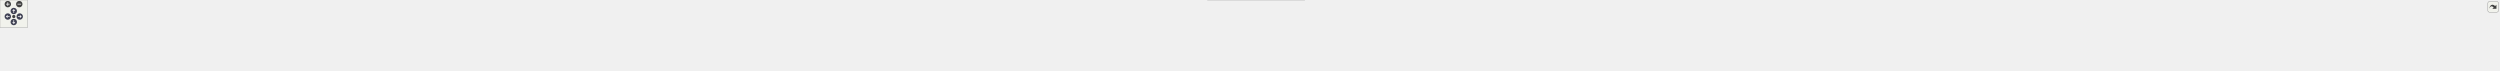
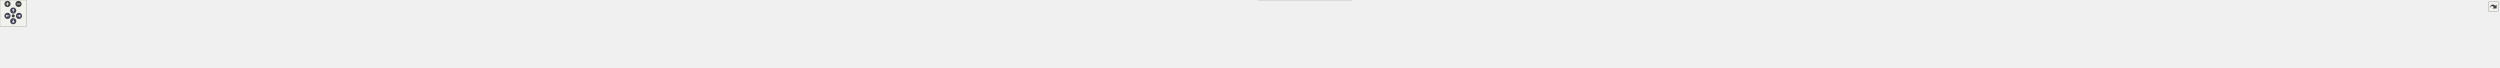
<svg xmlns="http://www.w3.org/2000/svg" xmlns:xlink="http://www.w3.org/1999/xlink" xml:space="preserve" id="main">
  <style>.edge,.node,[data-mouse-over-selected=false]{opacity:.7}.edge.selected,.node.selected,[data-mouse-over-selected=true]{opacity:1}.edge:hover path{stroke:red}.edge:hover polygon{stroke:red;fill:red}</style>
  <defs>
    <g id="zoomPlus">
      <use xlink:href="#rim" fill="#404040">
        <set attributeName="fill" begin="zoomplus.mouseover" end="zoomplus.mouseout" to="#808080" />
      </use>
      <path fill="none" stroke="#fff" stroke-width="1.5" d="M-4 0h8M0-4v8" pointer-events="none" />
    </g>
    <g id="zoomMin">
      <use xlink:href="#rim" fill="#404040">
        <set attributeName="fill" begin="zoomminus.mouseover" end="zoomminus.mouseout" to="#808080" />
      </use>
      <path fill="none" stroke="#fff" stroke-width="1.5" d="M-4 0h8" pointer-events="none" />
    </g>
    <g id="arrowUp" transform="translate(30 24)">
      <use xlink:href="#rim" />
      <path fill="none" stroke="#fff" stroke-width="1.5" d="M0-3v7M-2.5-.5 0-3 2.5-.5" pointer-events="none" />
    </g>
    <g id="arrowRight" transform="rotate(90 3.5 39.5)">
      <use xlink:href="#rim" />
      <path fill="none" stroke="#fff" stroke-width="1.5" d="M0-3v7M-2.5-.5 0-3 2.5-.5" pointer-events="none" />
    </g>
    <g id="arrowDown" transform="matrix(-1 0 0 -1 30 48)">
      <use xlink:href="#rim" />
      <path fill="none" stroke="#fff" stroke-width="1.5" d="M0-3v7M-2.5-.5 0-3 2.5-.5" pointer-events="none" />
    </g>
    <g id="arrowLeft" transform="rotate(-90 26.5 9.5)">
      <use xlink:href="#rim" />
      <path fill="none" stroke="#fff" stroke-width="1.5" d="M0-3v7M-2.5-.5 0-3 2.5-.5" pointer-events="none" />
    </g>
    <circle id="rim" cx="0" cy="0" r="7" />
    <circle id="rim2" cx="0" cy="0" r="3.5" />
    <use xlink:href="#rim2" id="resetDef" fill="#404040">
      <set attributeName="fill" begin="reset.mouseover" end="reset.mouseout" to="#808080" />
    </use>
  </defs>
  <svg id="graph" class="graph">
    <g id="viewport">
      <g id="Node000001" class="node">
        <a xlink:title="Common Catch2 includes and aliases for unit tests." id="a_Node000001">
-           <path fill="#999" stroke="#666" d="M2818.75-92.5h-164.5V-71h164.5z" />
-           <text xml:space="preserve" x="2736.5" y="-78.05" font-family="Consolas" font-size="11" text-anchor="middle">UnitTest/CatchHeader.h</text>
+           <path fill="#999" stroke="#666" d="M2939.75-92.5h-164.5V-71h164.5z" />
+           <text xml:space="preserve" x="2857.5" y="-78.05" font-family="Consolas" font-size="11" text-anchor="middle">UnitTest/CatchHeader.h</text>
        </a>
      </g>
      <g id="Node000002" class="node">
        <a xlink:href="../../d7/df9/argument_8cpp.html" id="a_Node000002" target="_top">
          <path fill="#fff" stroke="#666" d="M151-28.25H0v21.5h151z" />
          <text xml:space="preserve" x="75.5" y="-13.8" font-family="Consolas" font-size="11" text-anchor="middle">Toolbox/argument.cpp</text>
        </a>
      </g>
      <g id="edge1_Node000001_Node000002" class="edge">
        <a id="a_edge1_Node000001_Node000002">
-           <path fill="none" stroke="#63b8ff" d="M2642.65-80.05C2209.1-76.7 410.59-61.29 160.5-35c-13.16 1.38-27.31 3.77-40.22 6.3" />
-           <path fill="#63b8ff" stroke="#63b8ff" d="m2642.32-83.55 10.02 3.42-9.97 3.58z" />
+           <path fill="none" stroke="#63b8ff" d="M2763.66-80.13C2317.68-77.07 423.2-62.51 160.5-35c-13.16 1.38-27.31 3.76-40.22 6.29" />
+           <path fill="#63b8ff" stroke="#63b8ff" d="m2763.33-83.63 10.02 3.43-9.98 3.57z" />
        </a>
      </g>
      <g id="Node000003" class="node">
        <a xlink:href="../../d9/d37/_test_c_d_p_m2_8cpp.html" xlink:title="Tests for the CDPM2 concrete damage plasticity model." id="a_Node000003" target="_top">
          <path fill="#fff" stroke="#666" d="M333.75-28.25h-164.5v21.5h164.5z" />
          <text xml:space="preserve" x="251.5" y="-13.8" font-family="Consolas" font-size="11" text-anchor="middle">UnitTest/TestCDPM2.cpp</text>
        </a>
      </g>
      <g id="edge2_Node000001_Node000003" class="edge">
        <a id="a_edge2_Node000001_Node000003">
-           <path fill="none" stroke="#63b8ff" d="M2642.52-80.94C2257.73-81.42 801.37-80.15 343.5-35c-14.21 1.4-29.52 3.79-43.5 6.32" />
-           <path fill="#63b8ff" stroke="#63b8ff" d="m2642.35-84.44 9.99 3.51-10 3.49z" />
+           <path fill="none" stroke="#63b8ff" d="M2763.42-81.04C2366.42-81.97 826.4-82.39 343.5-35c-14.21 1.39-29.52 3.78-43.5 6.31" />
+           <path fill="#63b8ff" stroke="#63b8ff" d="m2763.32-84.54 9.99 3.52-10 3.48z" />
        </a>
      </g>
      <g id="Node000004" class="node">
        <a xlink:href="../../da/d20/_test_color_8cpp.html" id="a_Node000004" target="_top">
          <path fill="#fff" stroke="#666" d="M516.75-28.25h-164.5v21.5h164.5z" />
          <text xml:space="preserve" x="434.5" y="-13.8" font-family="Consolas" font-size="11" text-anchor="middle">UnitTest/TestColor.cpp</text>
        </a>
      </g>
      <g id="edge3_Node000001_Node000004" class="edge">
        <a id="a_edge3_Node000001_Node000004">
-           <path fill="none" stroke="#63b8ff" d="M2642.5-80.77c-365.97.24-1695.97 4.02-2116 45.77-14.21 1.41-29.52 3.8-43.5 6.33" />
-           <path fill="#63b8ff" stroke="#63b8ff" d="m2642.3-84.27 10 3.5-10 3.5z" />
+           <path fill="none" stroke="#63b8ff" d="M2763.46-80.89C2384.89-81.13 971.52-79 526.5-35c-14.21 1.4-29.52 3.79-43.5 6.32" />
+           <path fill="#63b8ff" stroke="#63b8ff" d="m2763.38-84.39 10 3.51-10.01 3.49z" />
        </a>
      </g>
      <g id="Node000005" class="node">
        <a xlink:href="../../d3/d20/_test_coloring_8cpp.html" id="a_Node000005" target="_top">
          <path fill="#fff" stroke="#666" d="M719.88-28.25H535.12v21.5h184.76z" />
          <text xml:space="preserve" x="627.5" y="-13.8" font-family="Consolas" font-size="11" text-anchor="middle">UnitTest/TestColoring.cpp</text>
        </a>
      </g>
      <g id="edge4_Node000001_Node000005" class="edge">
        <a id="a_edge4_Node000001_Node000005">
-           <path fill="none" stroke="#63b8ff" d="M2642.62-80.35C2298.58-78.59 1107.22-70.08 728.5-35c-15.39 1.43-31.99 3.79-47.19 6.29" />
-           <path fill="#63b8ff" stroke="#63b8ff" d="m2642.48-83.85 10.02 3.45-9.98 3.55z" />
+           <path fill="none" stroke="#63b8ff" d="M2763.7-80.49C2406.64-79.22 1132.19-72.13 728.5-35c-15.39 1.42-31.99 3.77-47.19 6.27" />
+           <path fill="#63b8ff" stroke="#63b8ff" d="m2763.48-83.99 10.01 3.47-9.99 3.53z" />
        </a>
      </g>
      <g id="Node000006" class="node">
        <a xlink:href="../../d7/de4/_test_container_8cpp.html" id="a_Node000006" target="_top">
          <path fill="#fff" stroke="#666" d="M929.25-28.25h-191.5v21.5h191.5z" />
          <text xml:space="preserve" x="833.5" y="-13.8" font-family="Consolas" font-size="11" text-anchor="middle">UnitTest/TestContainer.cpp</text>
        </a>
      </g>
      <g id="edge5_Node000001_Node000006" class="edge">
        <a id="a_edge5_Node000001_Node000006">
-           <path fill="none" stroke="#63b8ff" d="M2642.86-79.98C2322.89-77.1 1274.26-65.52 938.5-35c-15.9 1.45-33.04 3.8-48.77 6.28" />
-           <path fill="#63b8ff" stroke="#63b8ff" d="m2642.39-83.48 10.03 3.41-9.97 3.59z" />
+           <path fill="none" stroke="#63b8ff" d="M2763.84-80.16C2430-77.78 1299.09-67.49 938.5-35c-15.9 1.43-33.04 3.78-48.77 6.26" />
+           <path fill="#63b8ff" stroke="#63b8ff" d="m2763.36-83.65 10.03 3.43-9.98 3.57z" />
        </a>
      </g>
      <g id="Node000007" class="node">
        <a xlink:href="../../da/ded/_test_dafalias_manzari_8cpp.html" xlink:title="Tests for the Dafalias–Manzari sand plasticity model." id="a_Node000007" target="_top">
          <path fill="#fff" stroke="#666" d="M1179.5-28.25h-232v21.5h232z" />
          <text xml:space="preserve" x="1063.5" y="-13.8" font-family="Consolas" font-size="11" text-anchor="middle">UnitTest/TestDafaliasManzari.cpp</text>
        </a>
      </g>
      <g id="edge6_Node000001_Node000007" class="edge">
        <a id="a_edge6_Node000001_Node000007">
-           <path fill="none" stroke="#63b8ff" d="M2642.94-81.29c-241.32-.69-904.39 1.97-1454.44 46.29-18.66 1.5-38.79 3.84-57.34 6.29" />
-           <path fill="#63b8ff" stroke="#63b8ff" d="m2642.6-84.8 9.99 3.54-10.01 3.46z" />
+           <path fill="none" stroke="#63b8ff" d="M2763.49-79.46C2458.43-75.07 1498.04-59.6 1188.5-35c-18.66 1.48-38.79 3.82-57.34 6.27" />
+           <path fill="#63b8ff" stroke="#63b8ff" d="m2763.36-82.96 10.05 3.36-9.95 3.64z" />
        </a>
      </g>
      <g id="Node000008" class="node">
-         <a xlink:href="../../d1/d50/_test_eigen_8cpp.html" id="a_Node000008" target="_top">
-           <path fill="#fff" stroke="#666" d="M1361.75-28.25h-164.5v21.5h164.5z" />
-           <text xml:space="preserve" x="1279.5" y="-13.8" font-family="Consolas" font-size="11" text-anchor="middle">UnitTest/TestEigen.cpp</text>
+         <a xlink:href="../../d7/d62/_test_duncan_selig_8cpp.html" xlink:title="Tests for the Duncan–Selig soil model." id="a_Node000008" target="_top">
+           <path fill="#fff" stroke="#666" d="M1403-28.25h-205v21.5h205z" />
+           <text xml:space="preserve" x="1300.5" y="-13.8" font-family="Consolas" font-size="11" text-anchor="middle">UnitTest/TestDuncanSelig.cpp</text>
        </a>
      </g>
      <g id="edge7_Node000001_Node000008" class="edge">
        <a id="a_edge7_Node000001_Node000008">
-           <path fill="none" stroke="#63b8ff" d="M2643.03-79.4c-266.2 4.14-1025.1 17.97-1272.53 44.4-13.73 1.47-28.51 3.81-42.07 6.28" />
-           <path fill="#63b8ff" stroke="#63b8ff" d="m2642.63-82.89 10.05 3.34-9.94 3.66z" />
+           <path fill="none" stroke="#63b8ff" d="M2763.68-81.5C2533.17-82.52 1920.8-80.34 1412.5-35c-16.74 1.49-34.79 3.83-51.41 6.28" />
+           <path fill="#63b8ff" stroke="#63b8ff" d="m2763.53-85 9.98 3.55-10.02 3.45z" />
        </a>
      </g>
      <g id="Node000009" class="node">
-         <a xlink:href="../../d1/d62/_test_expression_8cpp.html" id="a_Node000009" target="_top">
-           <path fill="#fff" stroke="#666" d="M1577.62-28.25h-198.24v21.5h198.24z" />
-           <text xml:space="preserve" x="1478.5" y="-13.8" font-family="Consolas" font-size="11" text-anchor="middle">UnitTest/TestExpression.cpp</text>
+         <a xlink:href="../../d1/d50/_test_eigen_8cpp.html" id="a_Node000009" target="_top">
+           <path fill="#fff" stroke="#666" d="M1585.75-28.25h-164.5v21.5h164.5z" />
+           <text xml:space="preserve" x="1503.5" y="-13.8" font-family="Consolas" font-size="11" text-anchor="middle">UnitTest/TestEigen.cpp</text>
        </a>
      </g>
      <g id="edge8_Node000001_Node000009" class="edge">
        <a id="a_edge8_Node000001_Node000009">
-           <path fill="none" stroke="#63b8ff" d="M2642.68-80.52c-196.29 1.26-664.5 8.29-1055.18 45.52-16.1 1.53-33.45 3.85-49.46 6.27" />
-           <path fill="#63b8ff" stroke="#63b8ff" d="m2642.55-84.02 10.03 3.44-9.98 3.56z" />
+           <path fill="none" stroke="#63b8ff" d="M2763.72-79.1c-252.48 4.74-942.7 19.59-1169.22 44.1-13.73 1.49-28.5 3.84-42.07 6.3" />
+           <path fill="#63b8ff" stroke="#63b8ff" d="m2763.47-82.59 10.06 3.31-9.93 3.69z" />
        </a>
      </g>
      <g id="Node000010" class="node">
-         <a xlink:href="../../d7/db9/_test_homotopy_8cpp.html" id="a_Node000010" target="_top">
-           <path fill="#fff" stroke="#666" d="M1780.88-28.25h-184.76v21.5h184.76z" />
-           <text xml:space="preserve" x="1688.5" y="-13.8" font-family="Consolas" font-size="11" text-anchor="middle">UnitTest/TestHomotopy.cpp</text>
+         <a xlink:href="../../d1/d62/_test_expression_8cpp.html" id="a_Node000010" target="_top">
+           <path fill="#fff" stroke="#666" d="M1801.62-28.25h-198.24v21.5h198.24z" />
+           <text xml:space="preserve" x="1702.5" y="-13.8" font-family="Consolas" font-size="11" text-anchor="middle">UnitTest/TestExpression.cpp</text>
        </a>
      </g>
      <g id="edge9_Node000001_Node000010" class="edge">
        <a id="a_edge9_Node000001_Node000010">
-           <path fill="none" stroke="#63b8ff" d="M2642.6-79.69c-170.28 2.7-541.17 12.13-852.1 44.69-14.99 1.57-31.12 3.89-46.03 6.29" />
-           <path fill="#63b8ff" stroke="#63b8ff" d="m2642.45-83.19 10.05 3.35-9.94 3.65z" />
+           <path fill="none" stroke="#63b8ff" d="M2763.43-79.99c-183.5 2.23-601.9 10.94-951.93 44.99-16 1.56-33.24 3.87-49.18 6.27" />
+           <path fill="#63b8ff" stroke="#63b8ff" d="m2763.36-83.49 10.04 3.38-9.96 3.62z" />
        </a>
      </g>
      <g id="Node000011" class="node">
-         <a xlink:href="../../db/da5/_test_i_g_a_validation_8cpp.html" id="a_Node000011" target="_top">
-           <path fill="#fff" stroke="#666" d="M2017.75-28.25h-218.5v21.5h218.5z" />
-           <text xml:space="preserve" x="1908.5" y="-13.8" font-family="Consolas" font-size="11" text-anchor="middle">UnitTest/TestIGAValidation.cpp</text>
+         <a xlink:href="../../d7/db9/_test_homotopy_8cpp.html" id="a_Node000011" target="_top">
+           <path fill="#fff" stroke="#666" d="M2004.88-28.25h-184.76v21.5h184.76z" />
+           <text xml:space="preserve" x="1912.5" y="-13.8" font-family="Consolas" font-size="11" text-anchor="middle">UnitTest/TestHomotopy.cpp</text>
        </a>
      </g>
      <g id="edge10_Node000001_Node000011" class="edge">
        <a id="a_edge10_Node000001_Node000011">
-           <path fill="none" stroke="#63b8ff" d="M2642.62-76.93c-136.06 6.04-395.9 19.47-616.12 41.93-16.57 1.69-34.38 3.95-51.02 6.25" />
-           <path fill="#63b8ff" stroke="#63b8ff" d="m2642.14-80.42 10.15 3.06-9.84 3.94z" />
+           <path fill="none" stroke="#63b8ff" d="M2763.61-78.91c-155.97 3.8-478.1 14.72-749.11 43.91-14.8 1.59-30.73 3.89-45.49 6.26" />
+           <path fill="#63b8ff" stroke="#63b8ff" d="m2763.41-82.4 10.08 3.26-9.92 3.74z" />
        </a>
      </g>
      <g id="Node000012" class="node">
-         <a xlink:href="../../de/de6/_test_integration_8cpp.html" id="a_Node000012" target="_top">
-           <path fill="#fff" stroke="#666" d="M2241-28.25h-205v21.5h205z" />
-           <text xml:space="preserve" x="2138.5" y="-13.8" font-family="Consolas" font-size="11" text-anchor="middle">UnitTest/TestIntegration.cpp</text>
+         <a xlink:href="../../db/da5/_test_i_g_a_validation_8cpp.html" id="a_Node000012" target="_top">
+           <path fill="#fff" stroke="#666" d="M2241.75-28.25h-218.5v21.5h218.5z" />
+           <text xml:space="preserve" x="2132.5" y="-13.8" font-family="Consolas" font-size="11" text-anchor="middle">UnitTest/TestIGAValidation.cpp</text>
        </a>
      </g>
      <g id="edge11_Node000001_Node000012" class="edge">
        <a id="a_edge11_Node000001_Node000012">
-           <path fill="none" stroke="#63b8ff" d="M2642.69-73.45c-98.18 8-256.75 21.91-393.19 38.45-14.99 1.82-31.08 4.05-46.22 6.27" />
-           <path fill="#63b8ff" stroke="#63b8ff" d="m2642.31-76.93 10.25 2.68-9.69 4.3z" />
+           <path fill="none" stroke="#63b8ff" d="M2763.61-75.53C2644.19-68.47 2431.69-54.48 2250.5-35c-16.35 1.76-33.93 4.01-50.39 6.29" />
+           <path fill="#63b8ff" stroke="#63b8ff" d="m2763.18-79.01 10.19 2.9-9.78 4.08z" />
        </a>
      </g>
      <g id="Node000013" class="node">
-         <a xlink:href="../../de/da5/_test_matrix_8cpp.html" id="a_Node000013" target="_top">
-           <path fill="#fff" stroke="#666" d="M2430.12-28.25h-171.24v21.5h171.24z" />
-           <text xml:space="preserve" x="2344.5" y="-13.8" font-family="Consolas" font-size="11" text-anchor="middle">UnitTest/TestMatrix.cpp</text>
+         <a xlink:href="../../de/de6/_test_integration_8cpp.html" id="a_Node000013" target="_top">
+           <path fill="#fff" stroke="#666" d="M2465-28.25h-205v21.5h205z" />
+           <text xml:space="preserve" x="2362.5" y="-13.8" font-family="Consolas" font-size="11" text-anchor="middle">UnitTest/TestIntegration.cpp</text>
        </a>
      </g>
      <g id="edge12_Node000001_Node000013" class="edge">
        <a id="a_edge12_Node000001_Node000013">
-           <path fill="none" stroke="#63b8ff" d="M2656.47-68.85c-59.82 9-143.57 21.82-216.97 33.85a4771 4771 0 0 0-37.26 6.29" />
-           <path fill="#63b8ff" stroke="#63b8ff" d="m2655.82-72.29 10.41 1.98-9.37 4.94z" />
+           <path fill="none" stroke="#63b8ff" d="M2763.8-70.35c-77.81 8.81-191.36 22.1-290.3 35.35-14.39 1.93-29.8 4.13-44.42 6.28" />
+           <path fill="#63b8ff" stroke="#63b8ff" d="m2763.18-73.81 10.33 2.36-9.54 4.6z" />
        </a>
      </g>
      <g id="Node000014" class="node">
-         <a xlink:href="../../d8/d95/_test_n_u_r_b_s_8cpp.html" id="a_Node000014" target="_top">
-           <path fill="#fff" stroke="#666" d="M2612.75-28.25h-164.5v21.5h164.5z" />
-           <text xml:space="preserve" x="2530.5" y="-13.8" font-family="Consolas" font-size="11" text-anchor="middle">UnitTest/TestNURBS.cpp</text>
+         <a xlink:href="../../de/da5/_test_matrix_8cpp.html" id="a_Node000014" target="_top">
+           <path fill="#fff" stroke="#666" d="M2654.12-28.25h-171.24v21.5h171.24z" />
+           <text xml:space="preserve" x="2568.5" y="-13.8" font-family="Consolas" font-size="11" text-anchor="middle">UnitTest/TestMatrix.cpp</text>
        </a>
      </g>
      <g id="edge13_Node000001_Node000014" class="edge">
        <a id="a_edge13_Node000001_Node000014">
-           <path fill="none" stroke="#63b8ff" d="M2692.11-67.34c-38.31 11.58-92.84 28.06-127.73 38.6" />
-           <path fill="#63b8ff" stroke="#63b8ff" d="m2690.91-70.63 10.59.46-8.56 6.24z" />
+           <path fill="none" stroke="#63b8ff" d="M2798.99-68.15c-53.93 11.62-132.97 28.64-183.07 39.43" />
+           <path fill="#63b8ff" stroke="#63b8ff" d="m2798.11-71.54 10.51 1.32-9.04 5.53z" />
        </a>
      </g>
      <g id="Node000015" class="node">
-         <a xlink:href="../../d9/d54/_test_nonlinear_drucker_prager_8cpp.html" xlink:title="Tests for the nonlinear Drucker–Prager material family." id="a_Node000015" target="_top">
-           <path fill="#fff" stroke="#666" d="M2842.38-35h-211.76V0h211.76z" />
-           <text xml:space="preserve" x="2638.62" y="-20.55" font-family="Consolas" font-size="11">UnitTest/TestNonlinearDrucker</text>
-           <text xml:space="preserve" x="2736.5" y="-7.05" font-family="Consolas" font-size="11" text-anchor="middle">Prager.cpp</text>
+         <a xlink:href="../../d8/d95/_test_n_u_r_b_s_8cpp.html" id="a_Node000015" target="_top">
+           <path fill="#fff" stroke="#666" d="M2836.75-28.25h-164.5v21.5h164.5z" />
+           <text xml:space="preserve" x="2754.5" y="-13.8" font-family="Consolas" font-size="11" text-anchor="middle">UnitTest/TestNURBS.cpp</text>
        </a>
      </g>
      <g id="edge14_Node000001_Node000015" class="edge">
        <a id="a_edge14_Node000001_Node000015">
-           <path fill="none" stroke="#63b8ff" d="M2736.5-59.36v24.33" />
-           <path fill="#63b8ff" stroke="#63b8ff" d="m2733-59.23 3.5-10 3.5 10z" />
+           <path fill="none" stroke="#63b8ff" d="M2831.2-64.85c-18.83 11.38-43.62 26.36-59.85 36.17" />
+           <path fill="#63b8ff" stroke="#63b8ff" d="m2829.29-67.79 10.37-2.18-6.75 8.17z" />
        </a>
      </g>
      <g id="Node000016" class="node">
-         <a xlink:href="../../d5/d73/_test_quaternion_8cpp.html" id="a_Node000016" target="_top">
-           <path fill="#fff" stroke="#666" d="M3058.62-28.25h-198.24v21.5h198.24z" />
-           <text xml:space="preserve" x="2959.5" y="-13.8" font-family="Consolas" font-size="11" text-anchor="middle">UnitTest/TestQuaternion.cpp</text>
+         <a xlink:href="../../d9/d54/_test_nonlinear_drucker_prager_8cpp.html" xlink:title="Tests for the nonlinear Drucker–Prager material family." id="a_Node000016" target="_top">
+           <path fill="#fff" stroke="#666" d="M3066.38-35h-211.76V0h211.76z" />
+           <text xml:space="preserve" x="2862.62" y="-20.55" font-family="Consolas" font-size="11">UnitTest/TestNonlinearDrucker</text>
+           <text xml:space="preserve" x="2960.5" y="-7.05" font-family="Consolas" font-size="11" text-anchor="middle">Prager.cpp</text>
        </a>
      </g>
      <g id="edge15_Node000001_Node000016" class="edge">
        <a id="a_edge15_Node000001_Node000016">
-           <path fill="none" stroke="#63b8ff" d="M2783.76-67.56c41.51 11.59 101.05 28.21 139.06 38.82" />
-           <path fill="#63b8ff" stroke="#63b8ff" d="m2782.97-64.14-8.69-6.06 10.58-.69z" />
+           <path fill="none" stroke="#63b8ff" d="m2883.73-64.9 49.01 29.62" />
+           <path fill="#63b8ff" stroke="#63b8ff" d="m2882.09-61.8-6.75-8.17 10.37 2.18z" />
        </a>
      </g>
      <g id="Node000017" class="node">
-         <a xlink:href="../../d4/d2c/_test_root_finding_8cpp.html" id="a_Node000017" target="_top">
-           <path fill="#fff" stroke="#666" d="M3282-28.25h-205v21.5h205z" />
-           <text xml:space="preserve" x="3179.5" y="-13.8" font-family="Consolas" font-size="11" text-anchor="middle">UnitTest/TestRootFinding.cpp</text>
+         <a xlink:href="../../d5/d73/_test_quaternion_8cpp.html" id="a_Node000017" target="_top">
+           <path fill="#fff" stroke="#666" d="M3282.62-28.25h-198.24v21.5h198.24z" />
+           <text xml:space="preserve" x="3183.5" y="-13.8" font-family="Consolas" font-size="11" text-anchor="middle">UnitTest/TestQuaternion.cpp</text>
        </a>
      </g>
      <g id="edge16_Node000001_Node000017" class="edge">
        <a id="a_edge16_Node000001_Node000017">
-           <path fill="none" stroke="#63b8ff" d="M2823.09-69c66.8 9.12 161.48 22.16 244.41 34 14.01 2 29 4.18 43.31 6.28" />
-           <path fill="#63b8ff" stroke="#63b8ff" d="m2822.72-65.51-9.43-4.82 10.38-2.12z" />
+           <path fill="none" stroke="#63b8ff" d="M2921.98-68.44c60.86 11.62 151.05 28.84 208.02 39.72" />
+           <path fill="#63b8ff" stroke="#63b8ff" d="m2921.62-64.94-9.17-5.32 10.48-1.56z" />
        </a>
      </g>
      <g id="Node000018" class="node">
-         <a xlink:href="../../dc/d7e/_test_sampling_8cpp.html" id="a_Node000018" target="_top">
-           <path fill="#fff" stroke="#666" d="M3484.88-28.25h-184.76v21.5h184.76z" />
-           <text xml:space="preserve" x="3392.5" y="-13.8" font-family="Consolas" font-size="11" text-anchor="middle">UnitTest/TestSampling.cpp</text>
+         <a xlink:href="../../d4/d2c/_test_root_finding_8cpp.html" id="a_Node000018" target="_top">
+           <path fill="#fff" stroke="#666" d="M3506-28.25h-205v21.5h205z" />
+           <text xml:space="preserve" x="3403.5" y="-13.8" font-family="Consolas" font-size="11" text-anchor="middle">UnitTest/TestRootFinding.cpp</text>
        </a>
      </g>
      <g id="edge17_Node000001_Node000018" class="edge">
        <a id="a_edge17_Node000001_Node000018">
-           <path fill="none" stroke="#63b8ff" d="M2830.43-75.3C2940.99-68.35 3130-54.82 3291.5-35c14.11 1.73 29.26 3.99 43.43 6.28" />
-           <path fill="#63b8ff" stroke="#63b8ff" d="m2830.26-71.8-9.76-4.12 10.2-2.87z" />
+           <path fill="none" stroke="#63b8ff" d="M2951.3-71.99c87.99 8.49 223.18 22.21 340.2 36.99 14.82 1.87 30.71 4.09 45.73 6.28" />
+           <path fill="#63b8ff" stroke="#63b8ff" d="m2951.14-68.49-9.62-4.44 10.29-2.53z" />
        </a>
      </g>
      <g id="Node000019" class="node">
-         <a xlink:href="../../d6/d05/_test_shape_8cpp.html" id="a_Node000019" target="_top">
-           <path fill="#fff" stroke="#666" d="M3667.75-28.25h-164.5v21.5h164.5z" />
-           <text xml:space="preserve" x="3585.5" y="-13.8" font-family="Consolas" font-size="11" text-anchor="middle">UnitTest/TestShape.cpp</text>
+         <a xlink:href="../../dc/d7e/_test_sampling_8cpp.html" id="a_Node000019" target="_top">
+           <path fill="#fff" stroke="#666" d="M3708.88-28.25h-184.76v21.5h184.76z" />
+           <text xml:space="preserve" x="3616.5" y="-13.8" font-family="Consolas" font-size="11" text-anchor="middle">UnitTest/TestSampling.cpp</text>
        </a>
      </g>
      <g id="edge18_Node000001_Node000019" class="edge">
        <a id="a_edge18_Node000001_Node000019">
-           <path fill="none" stroke="#63b8ff" d="M2830.46-78.61C2973.87-74.54 3255.79-63.4 3493.5-35c13.37 1.6 27.75 3.89 41.06 6.27" />
-           <path fill="#63b8ff" stroke="#63b8ff" d="m2830.53-75.1-9.9-3.78 10.09-3.22z" />
+           <path fill="none" stroke="#63b8ff" d="M2951.33-76.96c127.88 5.79 363.91 18.69 564.17 41.96 14.38 1.67 29.85 3.95 44.24 6.28" />
+           <path fill="#63b8ff" stroke="#63b8ff" d="m2951.39-73.45-9.83-3.95 10.15-3.05z" />
        </a>
      </g>
      <g id="Node000020" class="node">
-         <a xlink:href="../../db/d27/_test_simple_sand_8cpp.html" xlink:title="Tests for the simple sand plasticity model." id="a_Node000020" target="_top">
-           <path fill="#fff" stroke="#666" d="M3883.62-28.25h-198.24v21.5h198.24z" />
-           <text xml:space="preserve" x="3784.5" y="-13.8" font-family="Consolas" font-size="11" text-anchor="middle">UnitTest/TestSimpleSand.cpp</text>
+         <a xlink:href="../../d6/d05/_test_shape_8cpp.html" id="a_Node000020" target="_top">
+           <path fill="#fff" stroke="#666" d="M3891.75-28.25h-164.5v21.5h164.5z" />
+           <text xml:space="preserve" x="3809.5" y="-13.8" font-family="Consolas" font-size="11" text-anchor="middle">UnitTest/TestShape.cpp</text>
        </a>
      </g>
      <g id="edge19_Node000001_Node000020" class="edge">
        <a id="a_edge19_Node000001_Node000020">
-           <path fill="none" stroke="#63b8ff" d="M2830.43-79.38C2999.88-76.19 3367.8-66.01 3676.5-35c15.76 1.58 32.73 3.89 48.44 6.28" />
-           <path fill="#63b8ff" stroke="#63b8ff" d="m2830.52-75.87-9.94-3.69 10.07-3.31z" />
+           <path fill="none" stroke="#63b8ff" d="M2951.31-79.57c158.41 2.84 488.8 12.44 766.19 44.57 13.54 1.57 28.1 3.88 41.55 6.29" />
+           <path fill="#63b8ff" stroke="#63b8ff" d="m2951.66-76.06-9.94-3.68 10.06-3.32z" />
        </a>
      </g>
      <g id="Node000021" class="node">
-         <a xlink:href="../../d1/d9f/_test_solver_8cpp.html" id="a_Node000021" target="_top">
-           <path fill="#fff" stroke="#666" d="M4073.12-28.25h-171.24v21.5h171.24z" />
-           <text xml:space="preserve" x="3987.5" y="-13.8" font-family="Consolas" font-size="11" text-anchor="middle">UnitTest/TestSolver.cpp</text>
+         <a xlink:href="../../db/d27/_test_simple_sand_8cpp.html" xlink:title="Tests for the simple sand plasticity model." id="a_Node000021" target="_top">
+           <path fill="#fff" stroke="#666" d="M4107.62-28.25h-198.24v21.5h198.24z" />
+           <text xml:space="preserve" x="4008.5" y="-13.8" font-family="Consolas" font-size="11" text-anchor="middle">UnitTest/TestSimpleSand.cpp</text>
        </a>
      </g>
      <g id="edge20_Node000001_Node000021" class="edge">
        <a id="a_edge20_Node000001_Node000021">
-           <path fill="none" stroke="#63b8ff" d="M2830.59-81.24c197.4-.09 669.03 4.53 1061.91 46.24 14.15 1.5 29.38 3.83 43.4 6.26" />
-           <path fill="#63b8ff" stroke="#63b8ff" d="m2830.64-77.74-10.01-3.49 10-3.51z" />
+           <path fill="none" stroke="#63b8ff" d="M2951.65-80.01c183.16 2.18 600.07 10.82 948.85 45.01 15.86 1.55 32.94 3.87 48.73 6.27" />
+           <path fill="#63b8ff" stroke="#63b8ff" d="m2951.66-76.51-9.96-3.62 10.04-3.38z" />
        </a>
      </g>
      <g id="Node000022" class="node">
-         <a xlink:href="../../d1/d00/_test_sorting_8cpp.html" id="a_Node000022" target="_top">
-           <path fill="#fff" stroke="#666" d="M4269.5-28.25h-178v21.5h178z" />
-           <text xml:space="preserve" x="4180.5" y="-13.8" font-family="Consolas" font-size="11" text-anchor="middle">UnitTest/TestSorting.cpp</text>
+         <a xlink:href="../../d1/d9f/_test_solver_8cpp.html" id="a_Node000022" target="_top">
+           <path fill="#fff" stroke="#666" d="M4297.12-28.25h-171.24v21.5h171.24z" />
+           <text xml:space="preserve" x="4211.5" y="-13.8" font-family="Consolas" font-size="11" text-anchor="middle">UnitTest/TestSolver.cpp</text>
        </a>
      </g>
      <g id="edge21_Node000001_Node000022" class="edge">
        <a id="a_edge21_Node000001_Node000022">
-           <path fill="none" stroke="#63b8ff" d="M2830.36-79.18C3094.22-74.52 3839.09-59.52 4082.5-35c14.68 1.48 30.48 3.81 45.02 6.26" />
-           <path fill="#63b8ff" stroke="#63b8ff" d="m2830.37-75.68-9.94-3.68 10.06-3.32z" />
+           <path fill="none" stroke="#63b8ff" d="M2951.42-78.99C3203.44-74 3890.74-58.6 4116.5-35c14.32 1.5 29.74 3.85 43.9 6.32" />
+           <path fill="#63b8ff" stroke="#63b8ff" d="m2951.56-75.49-9.93-3.69 10.07-3.31z" />
        </a>
      </g>
      <g id="Node000023" class="node">
-         <a xlink:href="../../d8/d70/_test_string_8cpp.html" id="a_Node000023" target="_top">
-           <path fill="#fff" stroke="#666" d="M4459.12-28.25h-171.24v21.5h171.24z" />
-           <text xml:space="preserve" x="4373.5" y="-13.8" font-family="Consolas" font-size="11" text-anchor="middle">UnitTest/TestString.cpp</text>
+         <a xlink:href="../../d1/d00/_test_sorting_8cpp.html" id="a_Node000023" target="_top">
+           <path fill="#fff" stroke="#666" d="M4493.5-28.25h-178v21.5h178z" />
+           <text xml:space="preserve" x="4404.5" y="-13.8" font-family="Consolas" font-size="11" text-anchor="middle">UnitTest/TestSorting.cpp</text>
        </a>
      </g>
      <g id="edge22_Node000001_Node000023" class="edge">
        <a id="a_edge22_Node000001_Node000023">
-           <path fill="none" stroke="#63b8ff" d="M2830.27-79.72C3119.51-76.26 3995.33-63.64 4278.5-35c14.32 1.45 29.74 3.79 43.91 6.25" />
-           <path fill="#63b8ff" stroke="#63b8ff" d="m2830.46-76.22-9.95-3.61 10.04-3.39z" />
+           <path fill="none" stroke="#63b8ff" d="M2951.29-79.45C3228.68-75.33 4042.18-61.3 4306.5-35c14.76 1.47 30.67 3.81 45.28 6.28" />
+           <path fill="#63b8ff" stroke="#63b8ff" d="m2951.53-75.94-9.95-3.65 10.05-3.35z" />
        </a>
      </g>
      <g id="Node000024" class="node">
-         <a xlink:href="../../d4/dcb/_test_surface_n_m_8cpp.html" id="a_Node000024" target="_top">
-           <path fill="#fff" stroke="#666" d="M4668.25-28.25h-191.5v21.5h191.5z" />
-           <text xml:space="preserve" x="4572.5" y="-13.8" font-family="Consolas" font-size="11" text-anchor="middle">UnitTest/TestSurfaceNM.cpp</text>
+         <a xlink:href="../../d8/d70/_test_string_8cpp.html" id="a_Node000024" target="_top">
+           <path fill="#fff" stroke="#666" d="M4683.12-28.25h-171.24v21.5h171.24z" />
+           <text xml:space="preserve" x="4597.5" y="-13.8" font-family="Consolas" font-size="11" text-anchor="middle">UnitTest/TestString.cpp</text>
        </a>
      </g>
      <g id="edge23_Node000001_Node000024" class="edge">
        <a id="a_edge23_Node000001_Node000024">
-           <path fill="none" stroke="#63b8ff" d="M2830.37-79.89c312.49 3.11 1316 15.21 1638.13 44.89 15.75 1.45 32.73 3.81 48.31 6.29" />
-           <path fill="#63b8ff" stroke="#63b8ff" d="m2830.58-76.39-9.96-3.6 10.03-3.4z" />
+           <path fill="none" stroke="#63b8ff" d="M2951.51-79.92C3253.74-76.97 4198.41-65.48 4502.5-35c14.49 1.45 30.1 3.82 44.4 6.32" />
+           <path fill="#63b8ff" stroke="#63b8ff" d="m2951.65-76.42-9.96-3.59 10.03-3.41z" />
        </a>
      </g>
      <g id="Node000025" class="node">
-         <a xlink:href="../../dc/d83/_test_tensor_8cpp.html" id="a_Node000025" target="_top">
-           <path fill="#fff" stroke="#666" d="M4857.12-28.25h-171.24v21.5h171.24z" />
-           <text xml:space="preserve" x="4771.5" y="-13.8" font-family="Consolas" font-size="11" text-anchor="middle">UnitTest/TestTensor.cpp</text>
+         <a xlink:href="../../d4/dcb/_test_surface_n_m_8cpp.html" id="a_Node000025" target="_top">
+           <path fill="#fff" stroke="#666" d="M4892.25-28.25h-191.5v21.5h191.5z" />
+           <text xml:space="preserve" x="4796.5" y="-13.8" font-family="Consolas" font-size="11" text-anchor="middle">UnitTest/TestSurfaceNM.cpp</text>
        </a>
      </g>
      <g id="edge24_Node000001_Node000025" class="edge">
        <a id="a_edge24_Node000001_Node000025">
-           <path fill="none" stroke="#63b8ff" d="M2830.4-80.41C3167.04-78.88 4312.77-71.1 4677.5-35c14.34 1.42 29.8 3.78 43.95 6.28" />
-           <path fill="#63b8ff" stroke="#63b8ff" d="m2830.74-76.9-9.99-3.55 10.02-3.45z" />
+           <path fill="none" stroke="#63b8ff" d="M2951.4-80.05C3275.96-77.39 4349.27-66.37 4692.5-35c15.75 1.44 32.73 3.79 48.31 6.27" />
+           <path fill="#63b8ff" stroke="#63b8ff" d="m2951.65-76.55-9.97-3.58 10.03-3.42z" />
        </a>
      </g>
      <g id="Node000026" class="node">
-         <a xlink:href="../../dd/d13/_test_thread_pool_8cpp.html" id="a_Node000026" target="_top">
-           <path fill="#fff" stroke="#666" d="M5073.62-28.25h-198.24v21.5h198.24z" />
-           <text xml:space="preserve" x="4974.5" y="-13.8" font-family="Consolas" font-size="11" text-anchor="middle">UnitTest/TestThreadPool.cpp</text>
+         <a xlink:href="../../dc/d83/_test_tensor_8cpp.html" id="a_Node000026" target="_top">
+           <path fill="#fff" stroke="#666" d="M5081.12-28.25h-171.24v21.5h171.24z" />
+           <text xml:space="preserve" x="4995.5" y="-13.8" font-family="Consolas" font-size="11" text-anchor="middle">UnitTest/TestTensor.cpp</text>
        </a>
      </g>
      <g id="edge25_Node000001_Node000026" class="edge">
        <a id="a_edge25_Node000001_Node000026">
-           <path fill="none" stroke="#63b8ff" d="M2830.33-80.36C3187.52-78.62 4462.44-70.06 4866.5-35c16.44 1.43 34.18 3.79 50.44 6.29" />
-           <path fill="#63b8ff" stroke="#63b8ff" d="m2830.52-76.86-9.98-3.55 10.01-3.45z" />
+           <path fill="none" stroke="#63b8ff" d="M2951.34-80.54C3299.29-79.45 4515.56-72.97 4901.5-35c14.35 1.41 29.8 3.77 43.95 6.27" />
+           <path fill="#63b8ff" stroke="#63b8ff" d="m2951.57-77.04-9.99-3.53 10.01-3.47z" />
        </a>
      </g>
      <g id="Node000027" class="node">
-         <a xlink:href="../../db/d04/_test_tree_8cpp.html" id="a_Node000027" target="_top">
-           <path fill="#fff" stroke="#666" d="M5249.38-28.25h-157.76v21.5h157.76z" />
-           <text xml:space="preserve" x="5170.5" y="-13.8" font-family="Consolas" font-size="11" text-anchor="middle">UnitTest/TestTree.cpp</text>
+         <a xlink:href="../../dd/d13/_test_thread_pool_8cpp.html" id="a_Node000027" target="_top">
+           <path fill="#fff" stroke="#666" d="M5297.62-28.25h-198.24v21.5h198.24z" />
+           <text xml:space="preserve" x="5198.5" y="-13.8" font-family="Consolas" font-size="11" text-anchor="middle">UnitTest/TestThreadPool.cpp</text>
        </a>
      </g>
      <g id="edge26_Node000001_Node000027" class="edge">
        <a id="a_edge26_Node000001_Node000027">
-           <path fill="none" stroke="#63b8ff" d="M2830.52-81c380.08-.68 1804.02-.04 2251.98 46 13.61 1.4 28.26 3.79 41.63 6.32" />
-           <path fill="#63b8ff" stroke="#63b8ff" d="m2830.56-77.5-10-3.48 9.99-3.52z" />
+           <path fill="none" stroke="#63b8ff" d="M2951.52-80.47C3319.85-79.11 4665.23-71.68 5090.5-35c16.44 1.42 34.18 3.78 50.44 6.28" />
+           <path fill="#63b8ff" stroke="#63b8ff" d="m2951.63-76.97-9.99-3.53 10.01-3.47z" />
        </a>
      </g>
      <g id="Node000028" class="node">
-         <a xlink:href="../../de/d5e/_test_utility_8cpp.html" id="a_Node000028" target="_top">
-           <path fill="#fff" stroke="#666" d="M5445.5-28.25h-178v21.5h178z" />
-           <text xml:space="preserve" x="5356.5" y="-13.8" font-family="Consolas" font-size="11" text-anchor="middle">UnitTest/TestUtility.cpp</text>
+         <a xlink:href="../../db/d04/_test_tree_8cpp.html" id="a_Node000028" target="_top">
+           <path fill="#fff" stroke="#666" d="M5473.38-28.25h-157.76v21.5h157.76z" />
+           <text xml:space="preserve" x="5394.5" y="-13.8" font-family="Consolas" font-size="11" text-anchor="middle">UnitTest/TestTree.cpp</text>
        </a>
      </g>
      <g id="edge27_Node000001_Node000028" class="edge">
        <a id="a_edge27_Node000001_Node000028">
-           <path fill="none" stroke="#63b8ff" d="M2830.54-80.92c397.68-.41 1943.14.96 2427.96 45.92 15.03 1.39 31.24 3.76 46.06 6.28" />
-           <path fill="#63b8ff" stroke="#63b8ff" d="m2830.63-77.42-10.01-3.49 10-3.51z" />
+           <path fill="none" stroke="#63b8ff" d="M2951.72-81.09c390.8-1.08 1885.59-1.94 2354.78 46.09 13.61 1.39 28.26 3.78 41.63 6.31" />
+           <path fill="#63b8ff" stroke="#63b8ff" d="m2951.73-77.59-10.01-3.47 9.99-3.53z" />
+         </a>
+       </g>
+       <g id="Node000029" class="node">
+         <a xlink:href="../../de/d5e/_test_utility_8cpp.html" id="a_Node000029" target="_top">
+           <path fill="#fff" stroke="#666" d="M5669.5-28.25h-178v21.5h178z" />
+           <text xml:space="preserve" x="5580.5" y="-13.8" font-family="Consolas" font-size="11" text-anchor="middle">UnitTest/TestUtility.cpp</text>
+         </a>
+       </g>
+       <g id="edge28_Node000001_Node000029" class="edge">
+         <a id="a_edge28_Node000001_Node000029">
+           <path fill="none" stroke="#63b8ff" d="M2951.65-81c407.89-.77 2024.69-.76 2530.85 46 15.03 1.39 31.24 3.76 46.06 6.27" />
+           <path fill="#63b8ff" stroke="#63b8ff" d="m2951.74-77.5-10.01-3.48 10-3.52z" />
        </a>
      </g>
    </g>
  </svg>
  <g id="navigator" fill="#404254">
    <path fill="#f2f5e9" fill-opacity=".5" stroke="#606060" stroke-width=".5" d="M0 0h60v60H0z" />
    <use xlink:href="#zoomPlus" id="zoomplus" x="17" y="9" />
    <use xlink:href="#zoomMin" id="zoomminus" x="42" y="9" />
    <use xlink:href="#resetDef" id="reset" x="30" y="36" />
    <use xlink:href="#arrowUp" id="arrowup" x="0" y="0" />
    <use xlink:href="#arrowRight" id="arrowright" x="0" y="0" />
    <use xlink:href="#arrowDown" id="arrowdown" x="0" y="0" />
    <use xlink:href="#arrowLeft" id="arrowleft" x="0" y="0" />
  </g>
  <svg height="30" preserveAspectRatio="xMaxYMin meet" viewBox="0 0 15 15">
    <a xlink:href="_catch_header_8h__dep__incl_org.svg" id="arrow_out" target="_base" transform="scale(.3)">
      <rect id="button" width="38" height="38" x="6" y="6" fill="#f2f5e9" fill-opacity=".5" stroke="#606060" stroke-width="1" rx="5" ry="5" />
      <path id="arrow" d="M11.5 31.437c.44-11.34 10.543-20.114 20.659-9.458l4.91-4.733.02 14.754-14.929-.022 4.838-4.838c-8.47-8.876-13.706-1.91-15.498 4.297" style="fill:#404040" />
    </a>
  </svg>
</svg>
